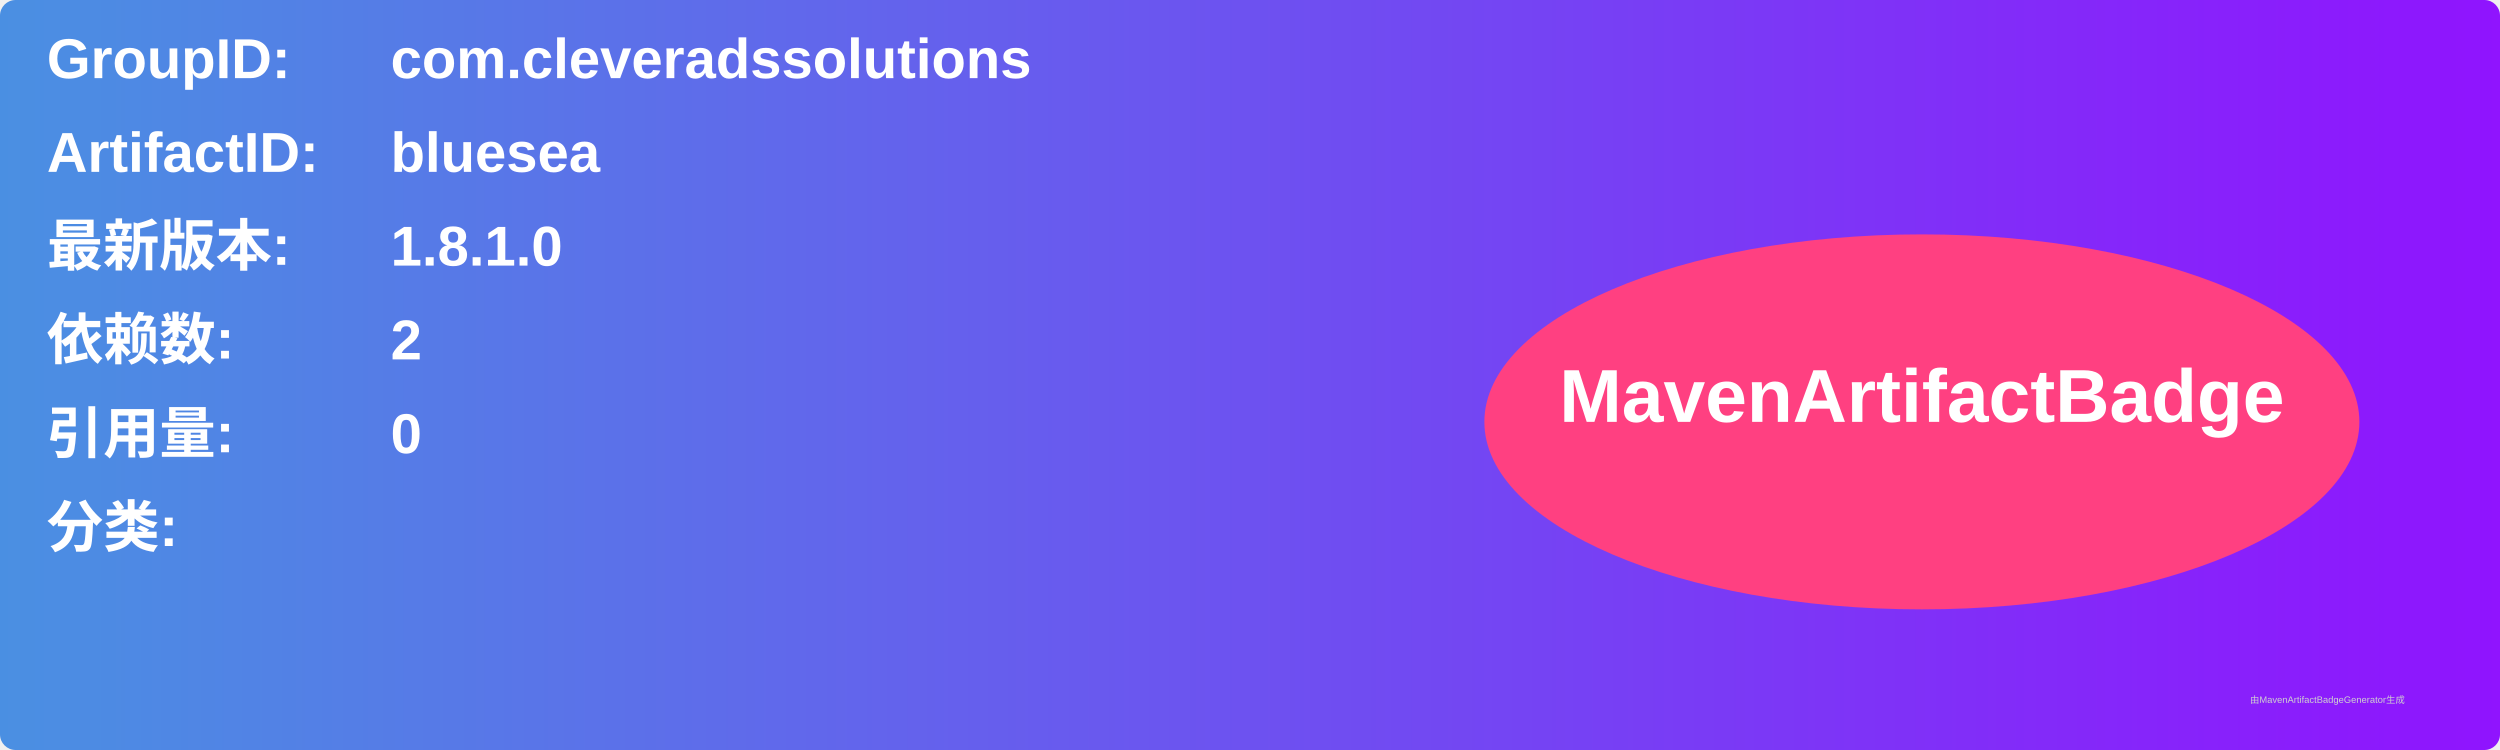
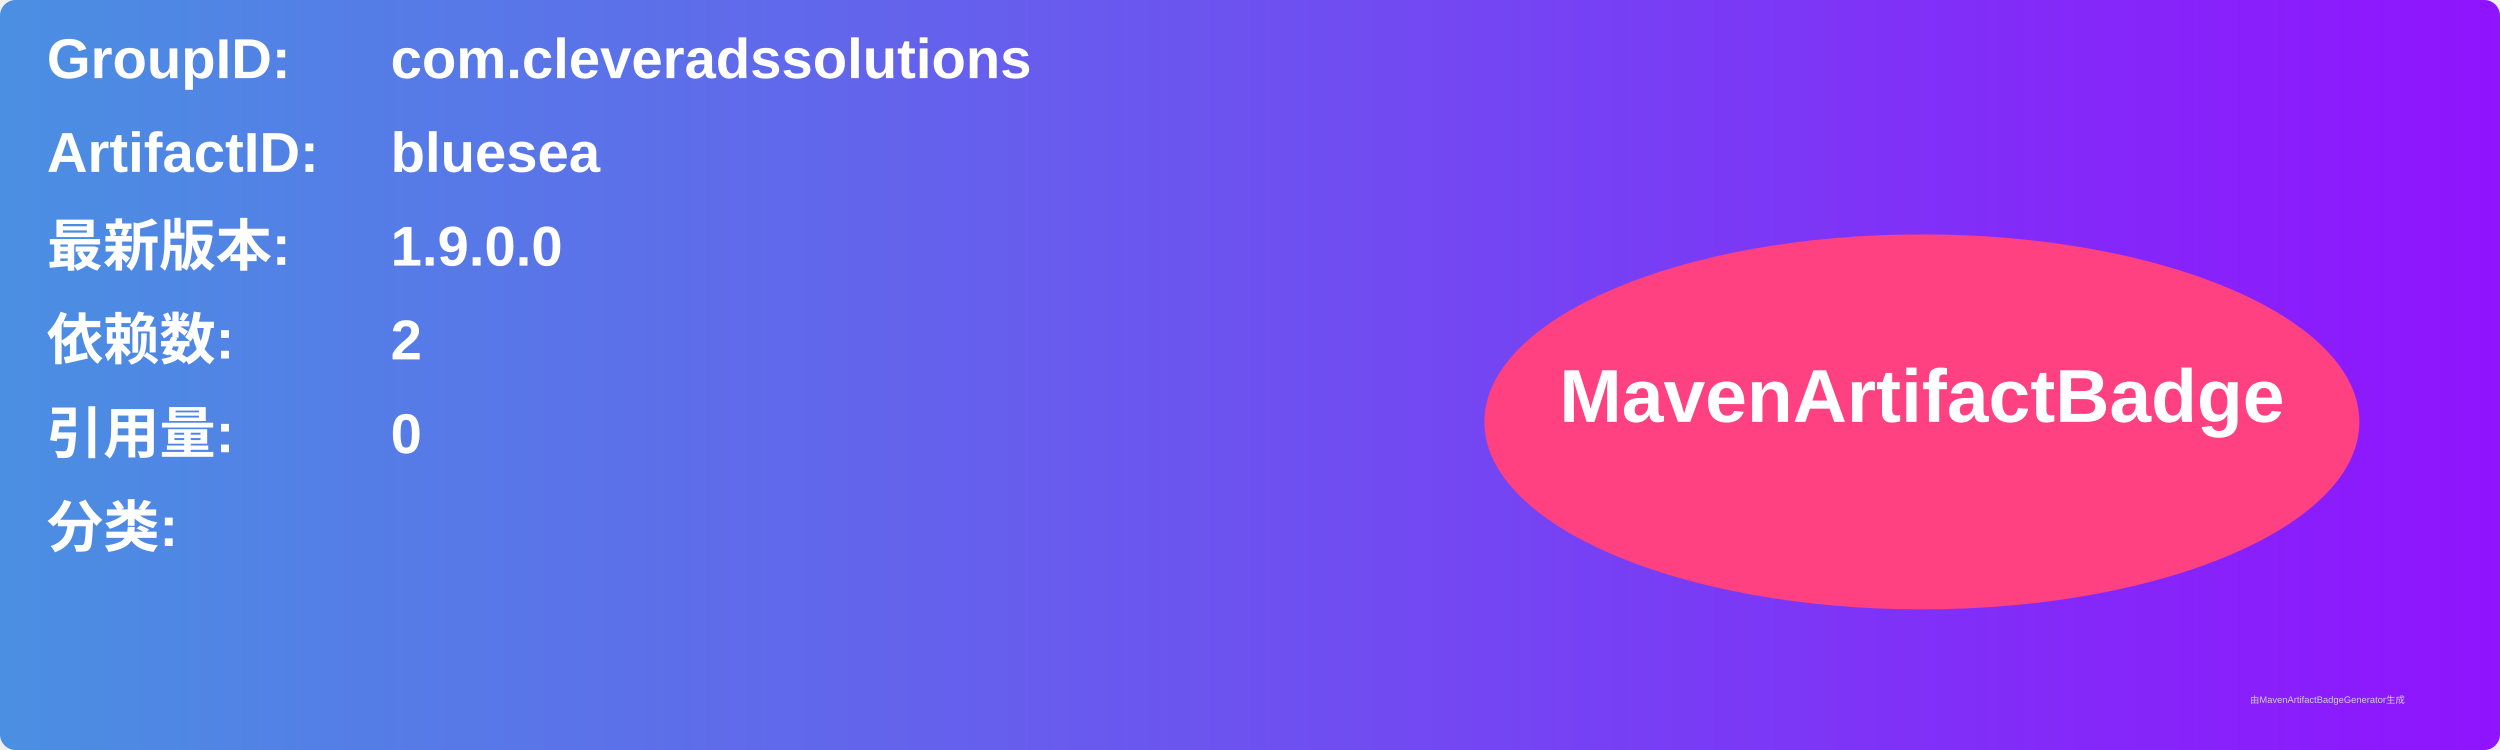
<svg xmlns="http://www.w3.org/2000/svg" width="800" height="240" viewBox="0 0 800 240">
  <linearGradient id="grad" x1="0%" y1="0%" x2="100%" y2="0%">
    <stop offset="0%" stop-color="#4a90e2" />
    <stop offset="100%" stop-color="#9013fe" />
  </linearGradient>
  <rect width="100%" height="100%" rx="5" ry="5" fill="url(#grad)" />
  <g transform="translate(15, 15)">
    <text x="0" y="10" font-family="Arial" font-size="18" fill="white" font-weight="bold" width="260">GroupID:</text>
    <text x="110" y="10" font-family="Arial" font-size="18" fill="white" font-weight="bold" width="460">com.cleveradssolutions</text>
    <text x="0" y="40" font-family="Arial" font-size="18" fill="white" font-weight="bold" width="260">ArtifactID:</text>
    <text x="110" y="40" font-family="Arial" font-size="18" fill="white" font-weight="bold" width="460">bluesea</text>
    <text x="0" y="70" font-family="Arial" font-size="18" fill="white" font-weight="bold">最新版本:</text>
    <text x="110" y="70" font-family="Arial" font-size="18" fill="white" font-weight="bold">
-       <tspan font-weight="bold">1.8.1.0</tspan>
+       <tspan font-weight="bold">1.9.0.0</tspan>
    </text>
    <text x="0" y="100" font-family="Arial" font-size="18" fill="white" font-weight="bold">依赖数: </text>
    <text x="110" y="100" font-family="Arial" font-size="18" fill="white">
      <tspan font-weight="bold">2</tspan>
    </text>
    <text x="0" y="130" font-family="Arial" font-size="18" fill="white" font-weight="bold">引用量: </text>
    <text x="110" y="130" font-family="Arial" font-size="18" fill="white">
      <tspan font-weight="bold">0</tspan>
    </text>
    <text x="0" y="160" font-family="Arial" font-size="18" fill="white" font-weight="bold">分类:</text>
    <text x="10" y="190" font-family="Arial" font-size="10" fill="white">
      <tspan font-weight="bold" />
    </text>
    <ellipse cx="600" cy="120" rx="140" ry="60" fill="#ff4081" />
    <text x="600" y="120" text-anchor="middle" font-family="Arial" font-size="24" fill="white" font-weight="bold">MavenArtifactBadge</text>
  </g>
  <text x="720" y="225" font-family="Arial" font-size="3" fill="#d0d0d0">由MavenArtifactBadgeGenerator生成</text>
</svg>
